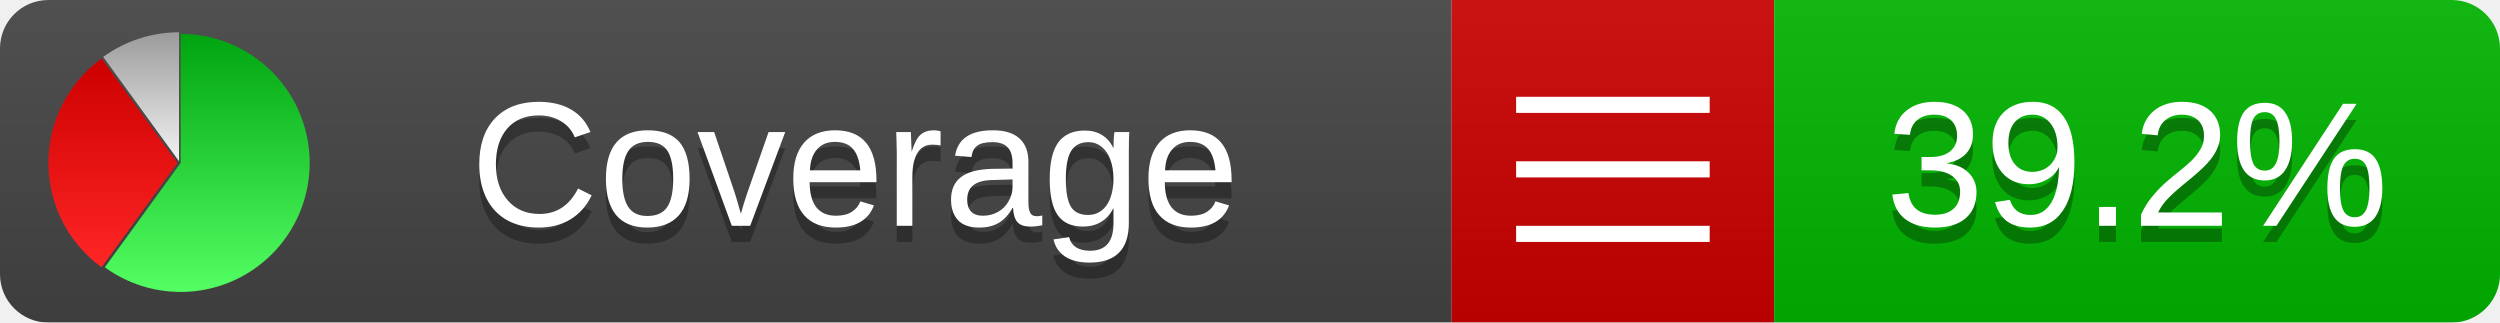
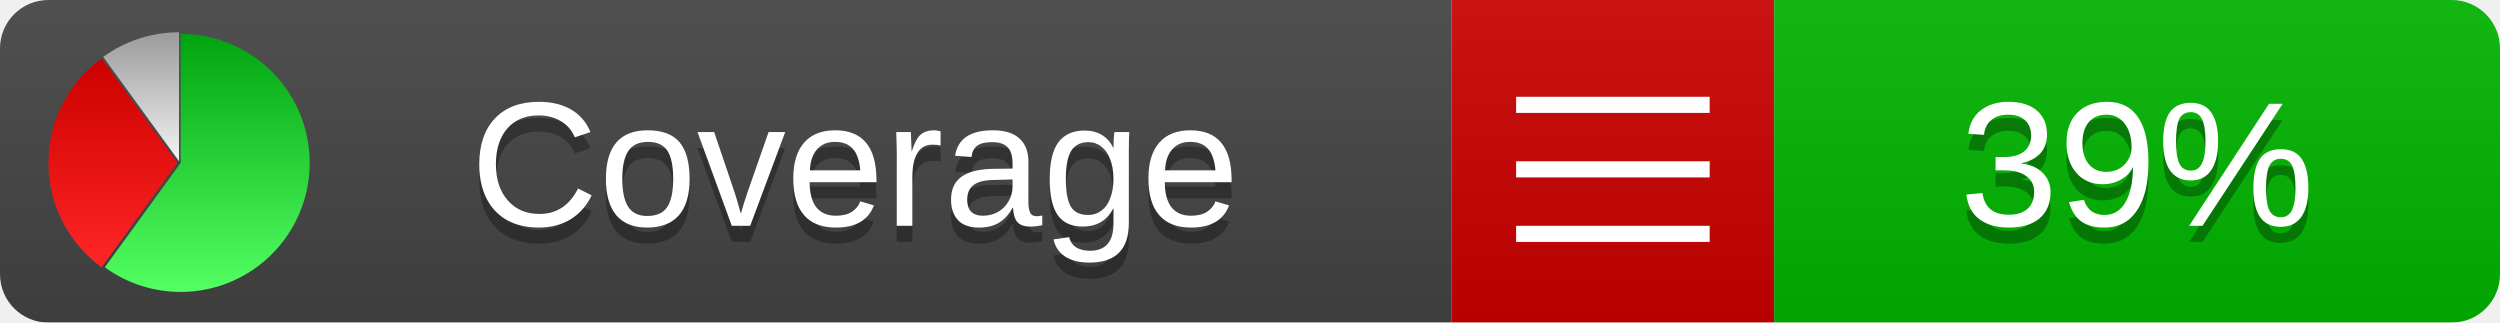
<svg xmlns="http://www.w3.org/2000/svg" xmlns:xlink="http://www.w3.org/1999/xlink" width="155" height="20">
  <style type="text/css">
          
            @keyframes fadeout {
              0 % { visibility: visible; opacity: 1; }
              40% { visibility: visible; opacity: 1; }
              50% { visibility: hidden; opacity: 0; }
              90% { visibility: hidden; opacity: 0; }
              100% { visibility: visible; opacity: 1; }
            }
            @keyframes fadein {
              0% { visibility: hidden; opacity: 0; }
              40% { visibility: hidden; opacity: 0; }
              50% { visibility: visible; opacity: 1; }
              90% { visibility: visible; opacity: 1; }
              100% { visibility: hidden; opacity: 0; }
            }
            .linecoverage {
                animation-duration: 10s;
                animation-name: fadeout;
                animation-iteration-count: infinite;
            }
            .branchcoverage {
                animation-duration: 10s;
                animation-name: fadein;
                animation-iteration-count: infinite;
            }
          
    </style>
  <defs>
    <linearGradient id="gradient" x2="0" y2="100%">
      <stop offset="0" stop-color="#bbb" stop-opacity=".1" />
      <stop offset="1" stop-opacity=".1" />
    </linearGradient>
    <linearGradient id="green" x2="0" y2="100%">
      <stop offset="0" stop-color="#00A410" />
      <stop offset="1" stop-color="#53FF63" />
    </linearGradient>
    <linearGradient id="red" x2="0" y2="100%">
      <stop offset="0" stop-color="#C00" />
      <stop offset="1" stop-color="#FF2525" />
    </linearGradient>
    <linearGradient id="gray" x2="0" y2="100%">
      <stop offset="0" stop-color="#9B9B9B" />
      <stop offset="1" stop-color="#F3F3F3" />
    </linearGradient>
    <mask id="mask">
      <rect width="155" height="20" rx="3" fill="#fff" />
    </mask>
    <g id="icon">
      <path style="fill:url(#green);" d="M205,202.5 l0,-200 a200,200 0 1,1 -117.558,361.803 z" />
      <path style="fill:url(#red);" d="M200,202.5 l-117.558,161.803 a200,200 0 0,1 0,-323.607 z" />
      <path style="fill:url(#gray);" d="M202.5,200 l-117.558,-161.803 a200,200 0 0,1 117.558,-38.196 z" />
    </g>
  </defs>
  <g mask="url(#mask)">
    <rect x="0" y="0" width="90" height="20" fill="#444" />
    <rect x="90" y="0" width="20" height="20" fill="#c00" />
    <rect x="110" y="0" width="45" height="20" fill="#00B600" />
    <rect x="0" y="0" width="155" height="20" fill="url(#gradient)" />
  </g>
  <g>
    <path class="" stroke="#fff" d="M94 6.5 h12 M94 10.5 h12 M94 14.5 h12" />
  </g>
  <g fill="#fff" text-anchor="middle" font-family="Verdana,Arial,Geneva,sans-serif" font-size="11">
    <a xlink:href="https://github.com/danielpalme/ReportGenerator" target="_top">
      <use xlink:href="#icon" transform="translate(3,2) scale(.04)" />
    </a>
    <text x="53" y="15" fill="#010101" fill-opacity=".3">Coverage</text>
    <text x="53" y="14" fill="#fff">Coverage</text>
-     <text class="" x="132.5" y="15" fill="#010101" fill-opacity=".3">39.2%</text>
-     <text class="" x="132.5" y="14">39.2%</text>
+     <text class="" x="132.5" y="15" fill="#010101" fill-opacity=".3">39%</text>
+     <text class="" x="132.5" y="14">39%</text>
  </g>
  <g>
    <rect class="" x="90" y="0" width="65" height="20" fill-opacity="0" />
  </g>
</svg>
